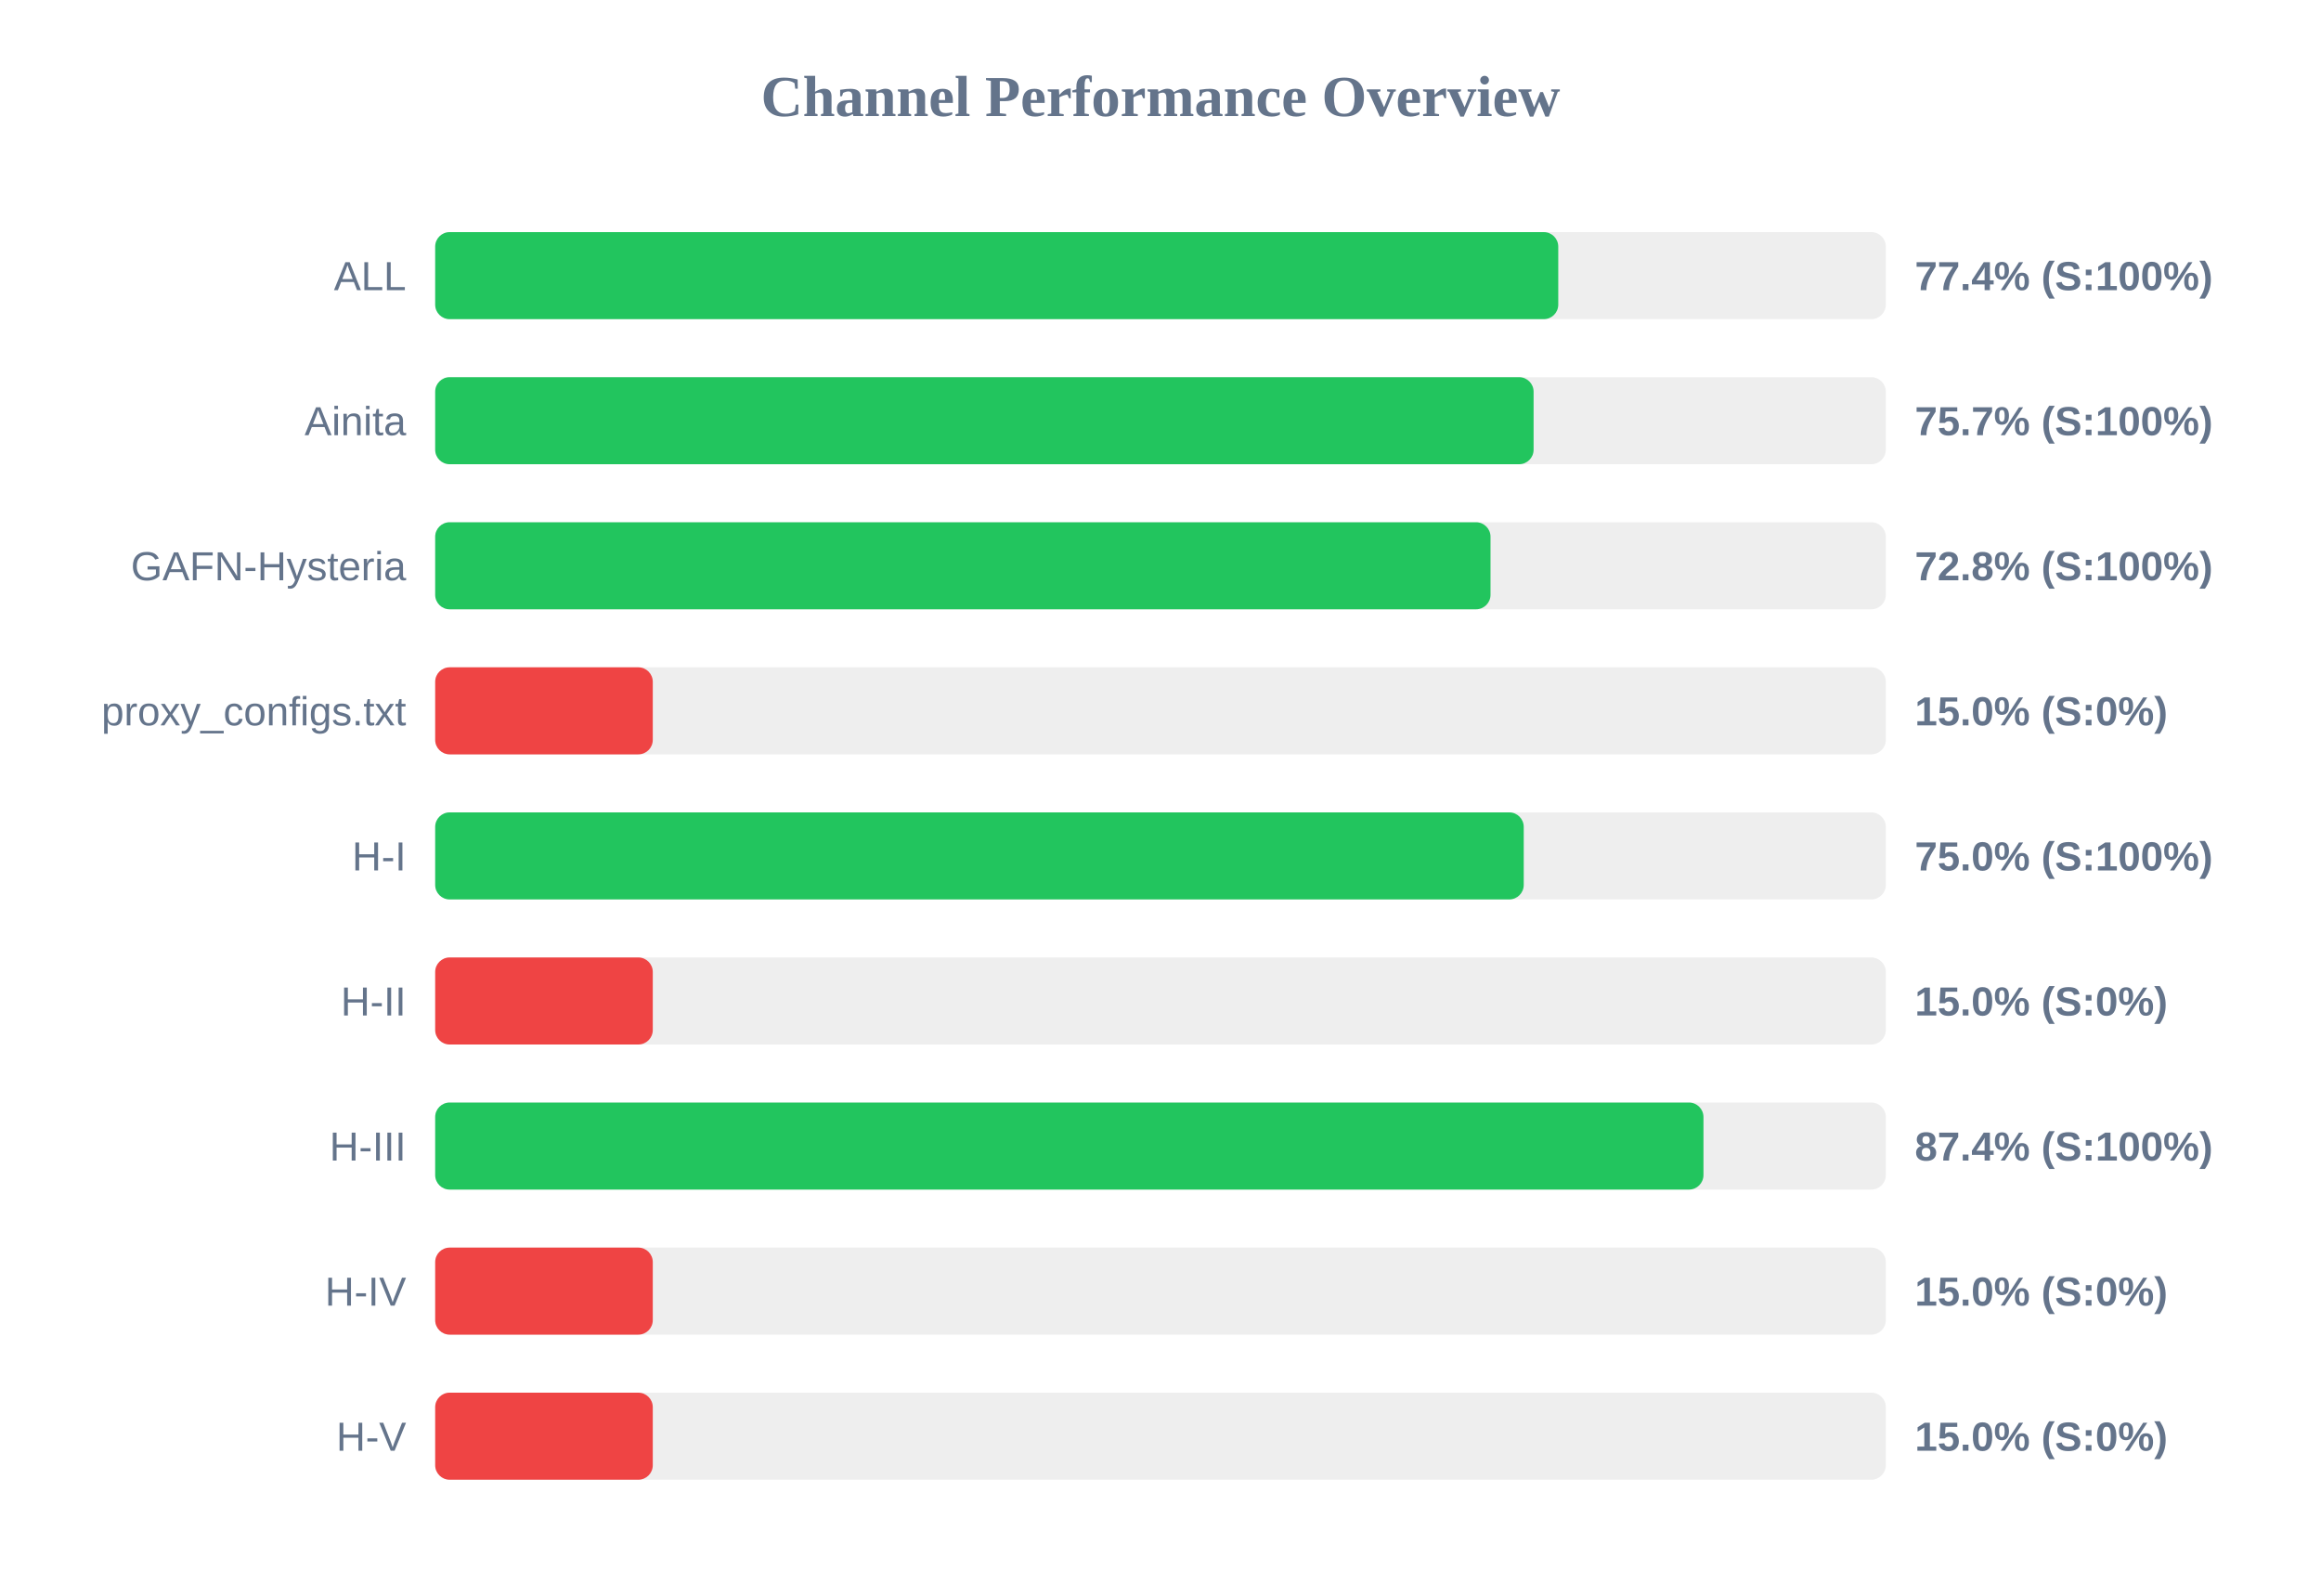
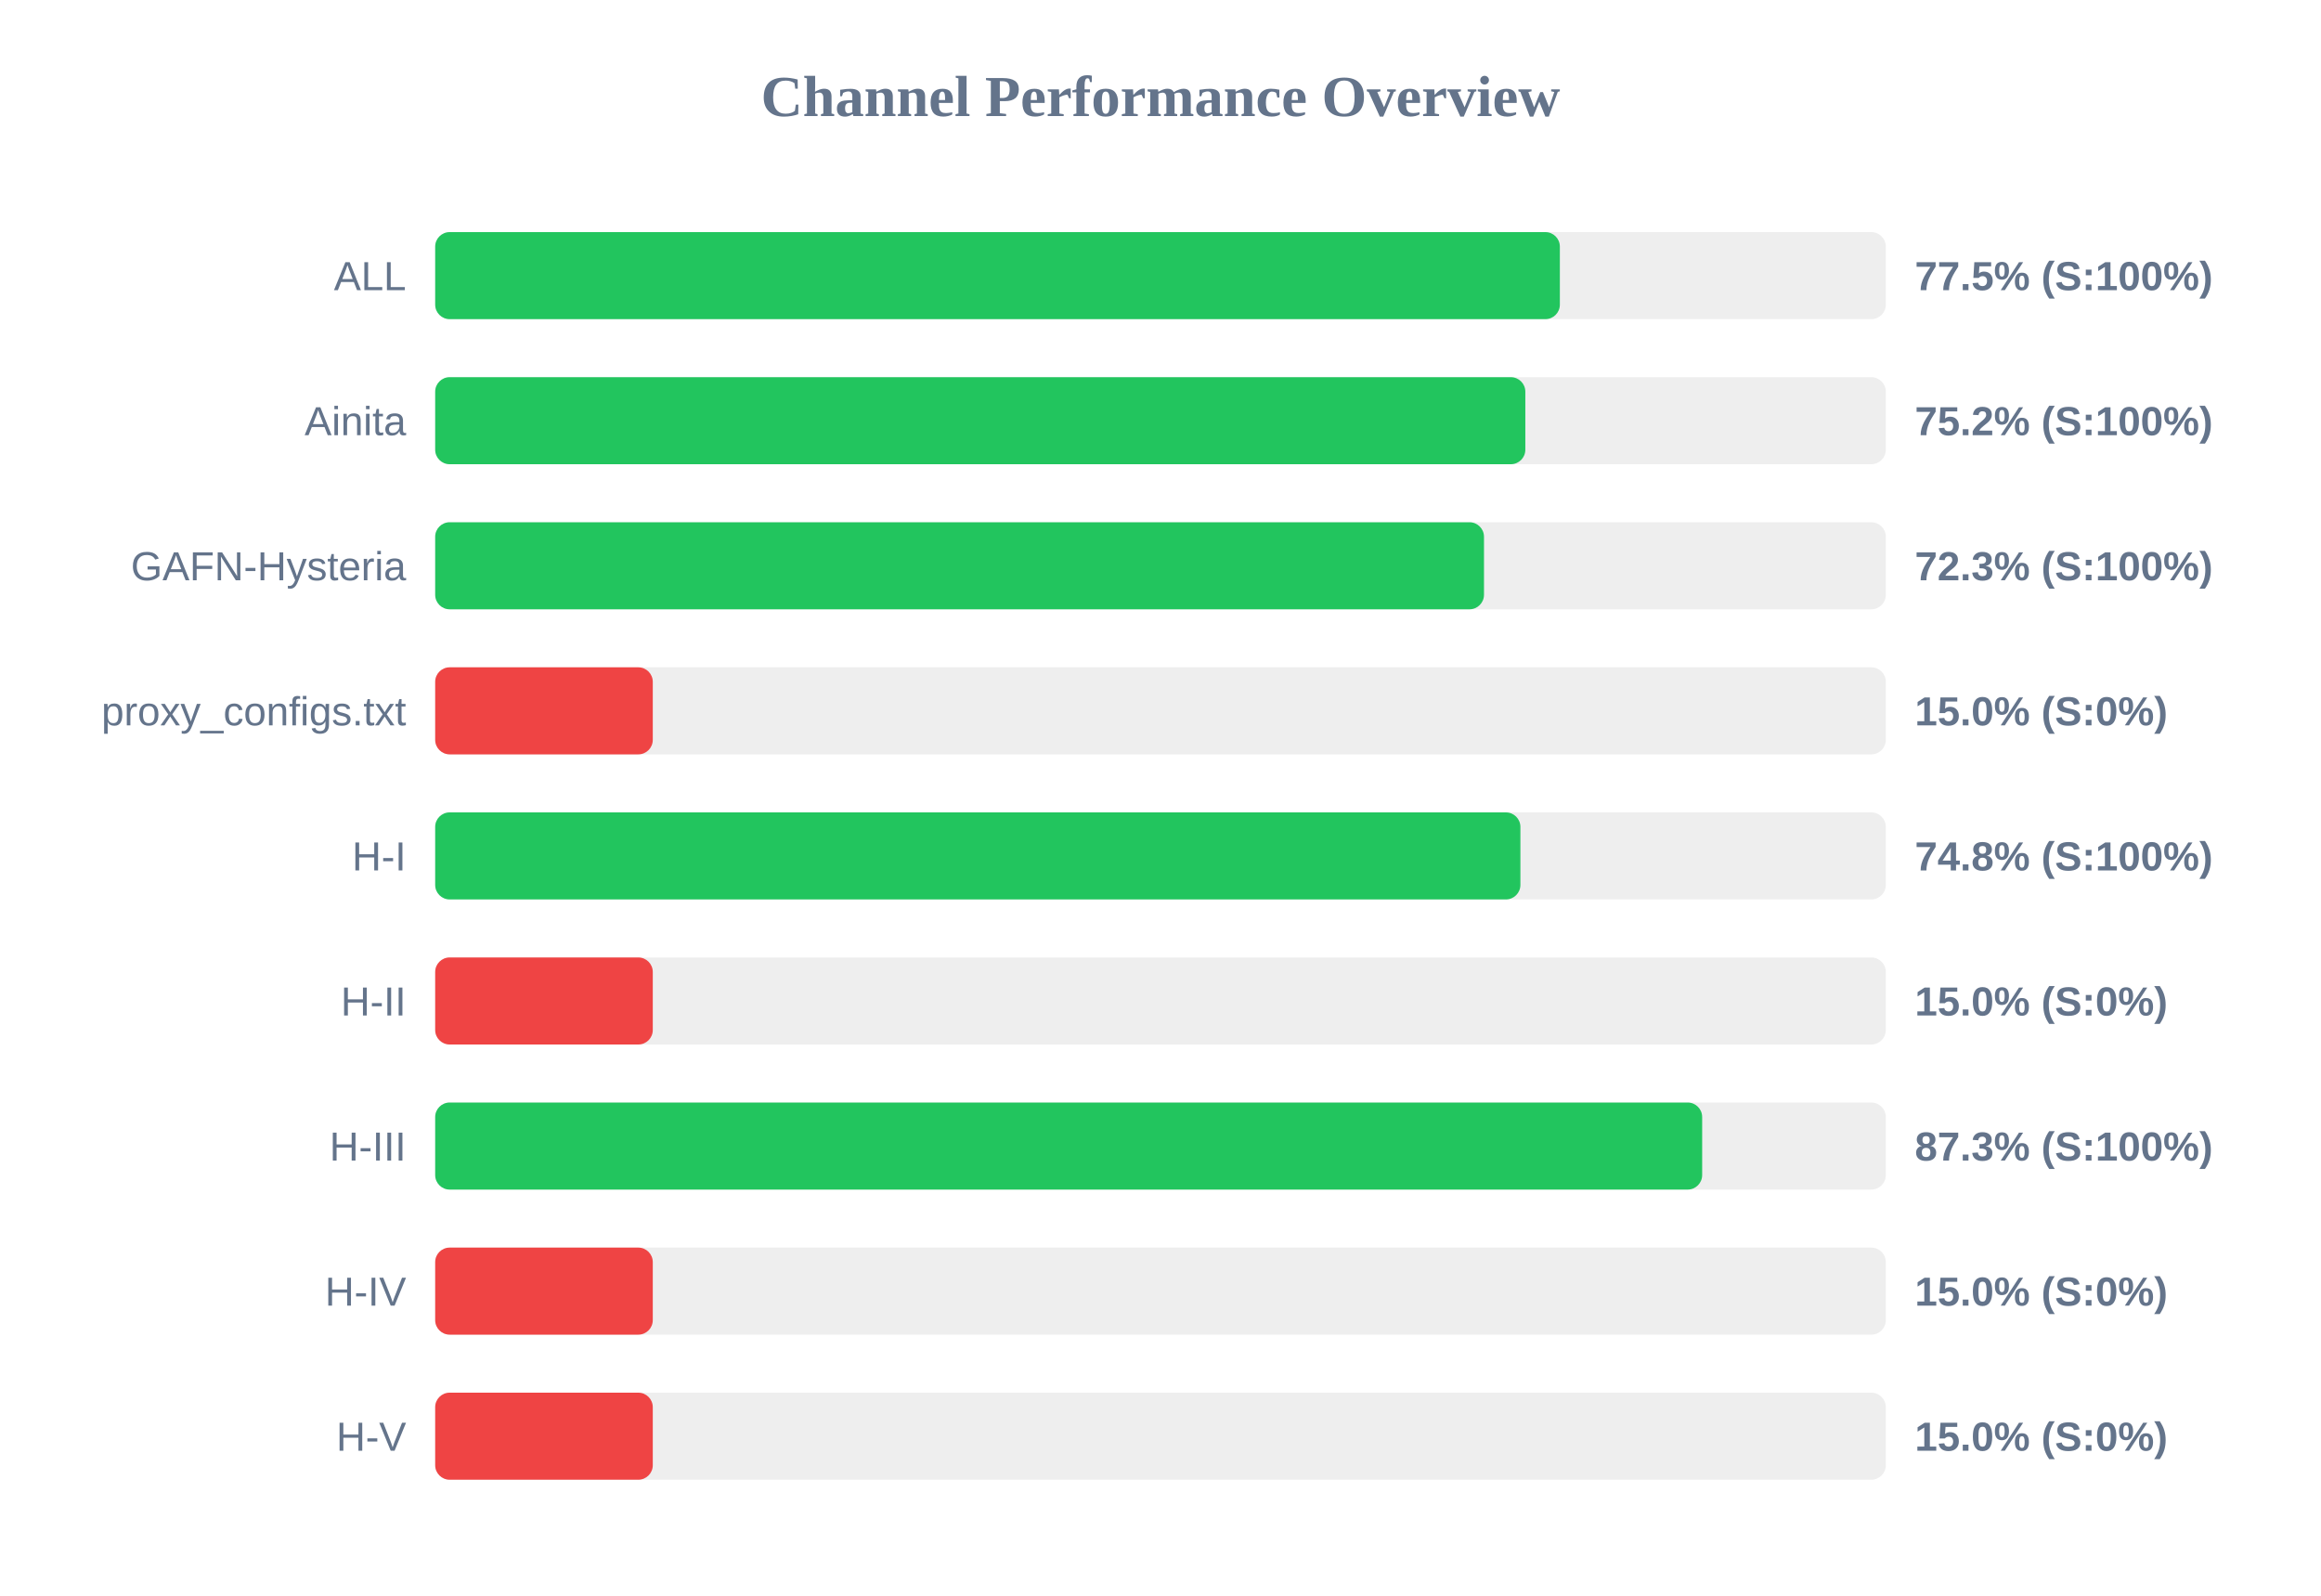
<svg xmlns="http://www.w3.org/2000/svg" width="800" height="550" version="1.1">
  <style>
        .row { font: 14px Arial; fill: #64748b; }
        .score { font: bold 14px Arial; fill: #64748b; }
    </style>
  <text x="400" y="40" text-anchor="middle" font-size="20px" font-weight="bold" fill="#64748b">Channel Performance Overview</text>
  <rect x="150" y="80" width="500" height="30" fill="#eee" rx="5" />
-   <rect x="150" y="80" width="387.1" height="30" fill="#22c55e" rx="5" />
+   <rect x="150" y="80" width="387.65" height="30" fill="#22c55e" rx="5" />
  <text x="140" y="100" text-anchor="end" class="row">ALL</text>
-   <text x="660" y="100" text-anchor="start" class="score">77.4% (S:100%)</text>
+   <text x="660" y="100" text-anchor="start" class="score">77.5% (S:100%)</text>
  <rect x="150" y="130" width="500" height="30" fill="#eee" rx="5" />
-   <rect x="150" y="130" width="378.6" height="30" fill="#22c55e" rx="5" />
+   <rect x="150" y="130" width="375.75" height="30" fill="#22c55e" rx="5" />
  <text x="140" y="150" text-anchor="end" class="row">Ainita</text>
-   <text x="660" y="150" text-anchor="start" class="score">75.7% (S:100%)</text>
+   <text x="660" y="150" text-anchor="start" class="score">75.2% (S:100%)</text>
  <rect x="150" y="180" width="500" height="30" fill="#eee" rx="5" />
-   <rect x="150" y="180" width="363.75" height="30" fill="#22c55e" rx="5" />
+   <rect x="150" y="180" width="361.5" height="30" fill="#22c55e" rx="5" />
  <text x="140" y="200" text-anchor="end" class="row">GAFN-Hysteria</text>
-   <text x="660" y="200" text-anchor="start" class="score">72.8% (S:100%)</text>
+   <text x="660" y="200" text-anchor="start" class="score">72.3% (S:100%)</text>
  <rect x="150" y="230" width="500" height="30" fill="#eee" rx="5" />
  <rect x="150" y="230" width="75.0" height="30" fill="#ef4444" rx="5" />
  <text x="140" y="250" text-anchor="end" class="row">proxy_configs.txt</text>
  <text x="660" y="250" text-anchor="start" class="score">15.0% (S:0%)</text>
  <rect x="150" y="280" width="500" height="30" fill="#eee" rx="5" />
-   <rect x="150" y="280" width="375.2" height="30" fill="#22c55e" rx="5" />
+   <rect x="150" y="280" width="374.05" height="30" fill="#22c55e" rx="5" />
  <text x="140" y="300" text-anchor="end" class="row">H-I</text>
-   <text x="660" y="300" text-anchor="start" class="score">75.0% (S:100%)</text>
+   <text x="660" y="300" text-anchor="start" class="score">74.8% (S:100%)</text>
  <rect x="150" y="330" width="500" height="30" fill="#eee" rx="5" />
  <rect x="150" y="330" width="75.0" height="30" fill="#ef4444" rx="5" />
  <text x="140" y="350" text-anchor="end" class="row">H-II</text>
  <text x="660" y="350" text-anchor="start" class="score">15.0% (S:0%)</text>
  <rect x="150" y="380" width="500" height="30" fill="#eee" rx="5" />
-   <rect x="150" y="380" width="437.15" height="30" fill="#22c55e" rx="5" />
+   <rect x="150" y="380" width="436.7" height="30" fill="#22c55e" rx="5" />
  <text x="140" y="400" text-anchor="end" class="row">H-III</text>
-   <text x="660" y="400" text-anchor="start" class="score">87.4% (S:100%)</text>
+   <text x="660" y="400" text-anchor="start" class="score">87.3% (S:100%)</text>
  <rect x="150" y="430" width="500" height="30" fill="#eee" rx="5" />
  <rect x="150" y="430" width="75.0" height="30" fill="#ef4444" rx="5" />
  <text x="140" y="450" text-anchor="end" class="row">H-IV</text>
  <text x="660" y="450" text-anchor="start" class="score">15.0% (S:0%)</text>
  <rect x="150" y="480" width="500" height="30" fill="#eee" rx="5" />
  <rect x="150" y="480" width="75.0" height="30" fill="#ef4444" rx="5" />
  <text x="140" y="500" text-anchor="end" class="row">H-V</text>
  <text x="660" y="500" text-anchor="start" class="score">15.0% (S:0%)</text>
</svg>
